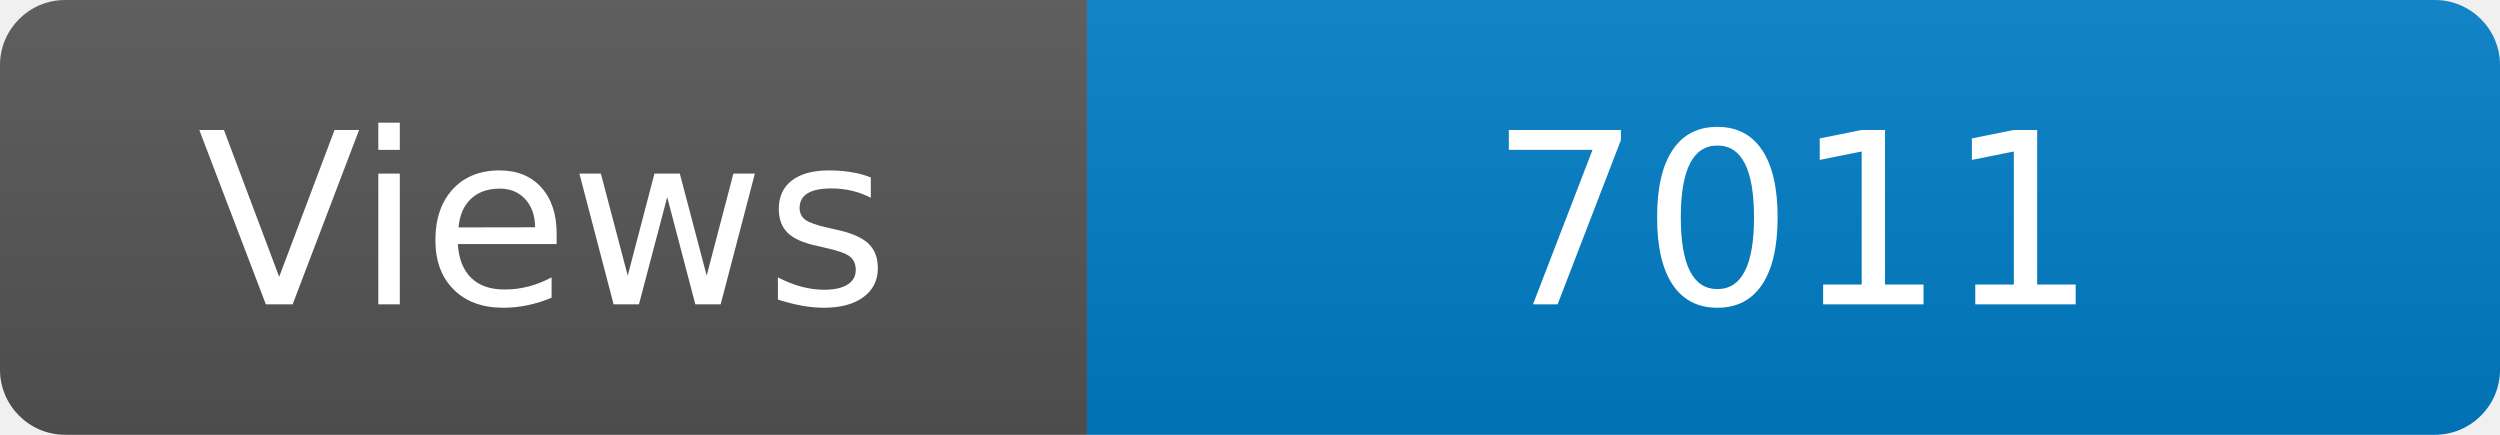
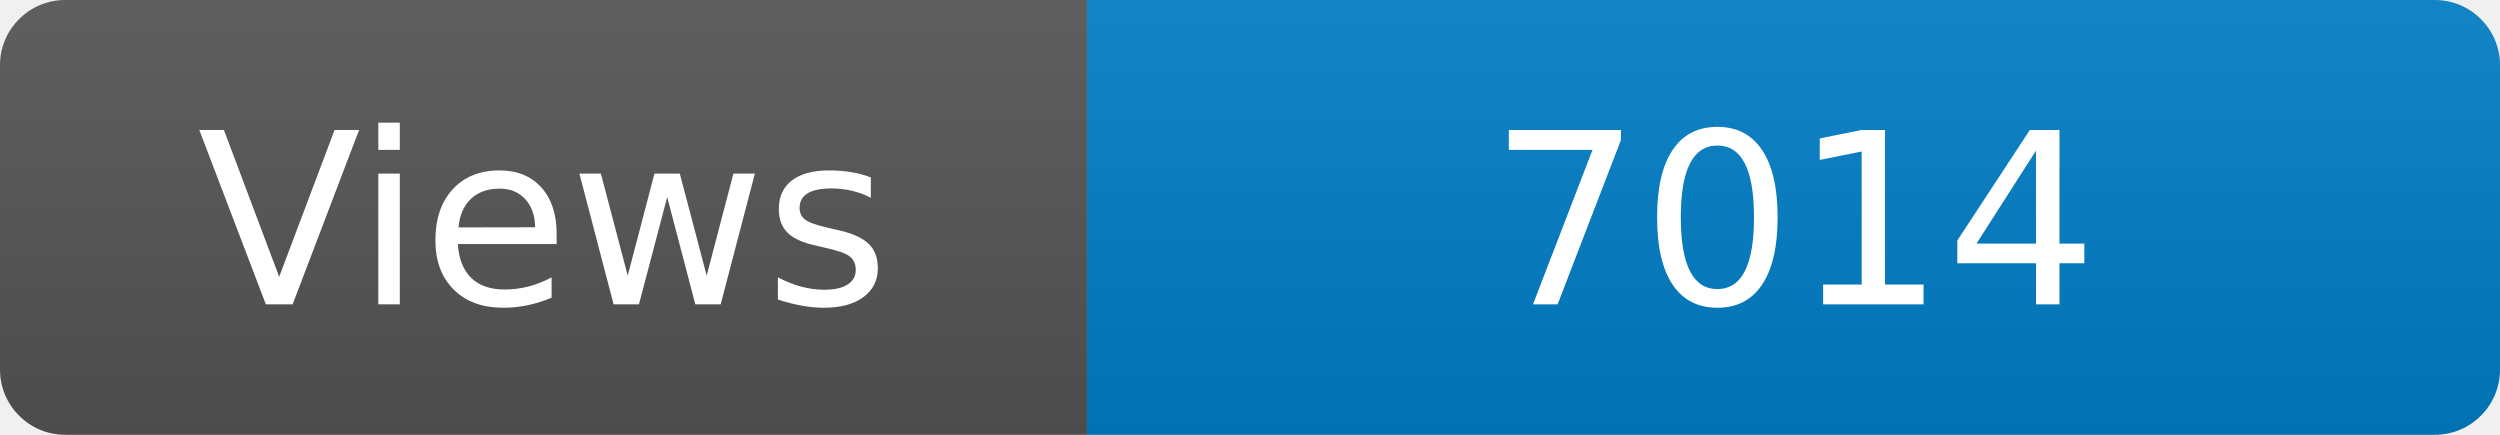
<svg xmlns="http://www.w3.org/2000/svg" width="115" height="20" role="img" aria-label="Maintained?: yes">
  <linearGradient id="s" x2="0" y2="100%">
    <stop offset="0" stop-color="#bbb" stop-opacity=".1" />
    <stop offset="1" stop-opacity=".1" />
  </linearGradient>
  <clipPath id="r">
    <rect width="115" height="20" rx="3" fill="#fff" />
  </clipPath>
  <g clip-path="url(#r)">
    <rect width="50" height="20" fill="#555" />
    <rect x="50" width="160" height="20" fill="#007ec6" />
    <rect width="115" height="20" fill="url(#s)" />
  </g>
  <g fill="#fff" text-anchor="middle" font-family="Verdana,Geneva,DejaVu Sans,sans-serif" font-size="110">
    <text x="250" y="140" transform="scale(.1)" fill="#fff">Views</text>
-     <text x="825" y="140" transform="scale(.1)" fill="#fff">7011</text>
+     <text x="825" y="140" transform="scale(.1)" fill="#fff">7014</text>
  </g>
</svg>
